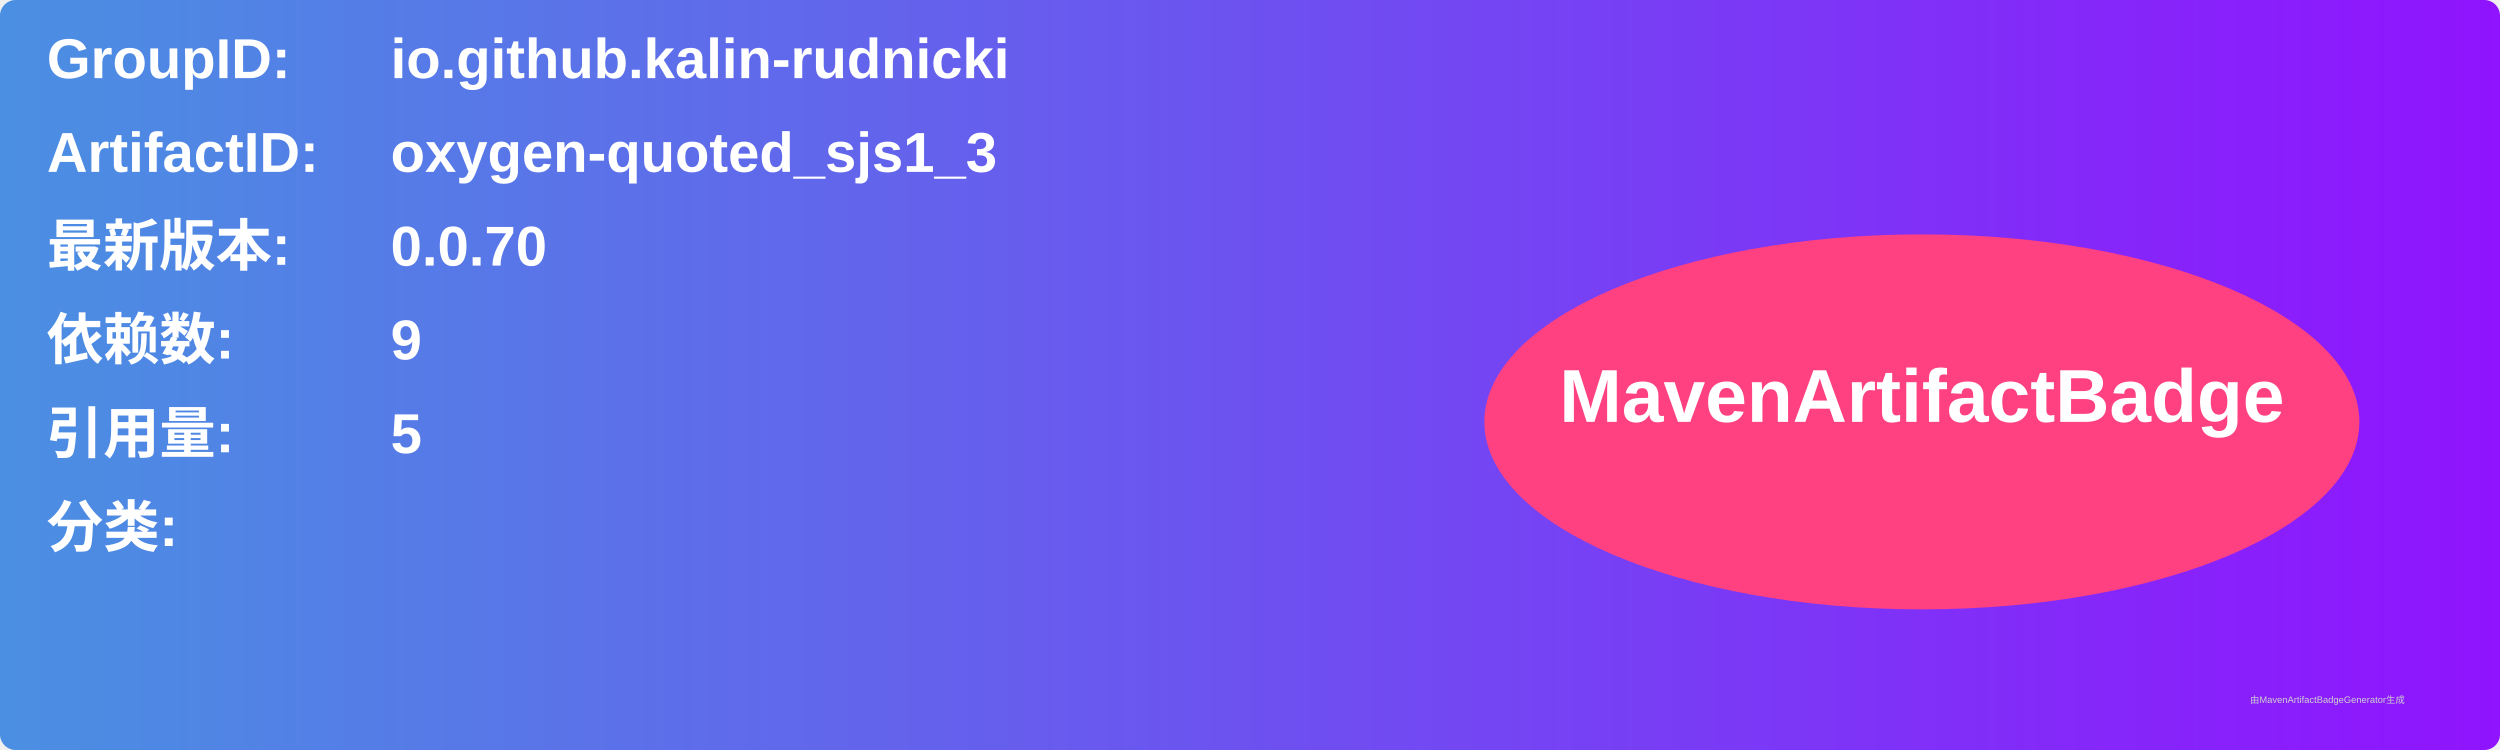
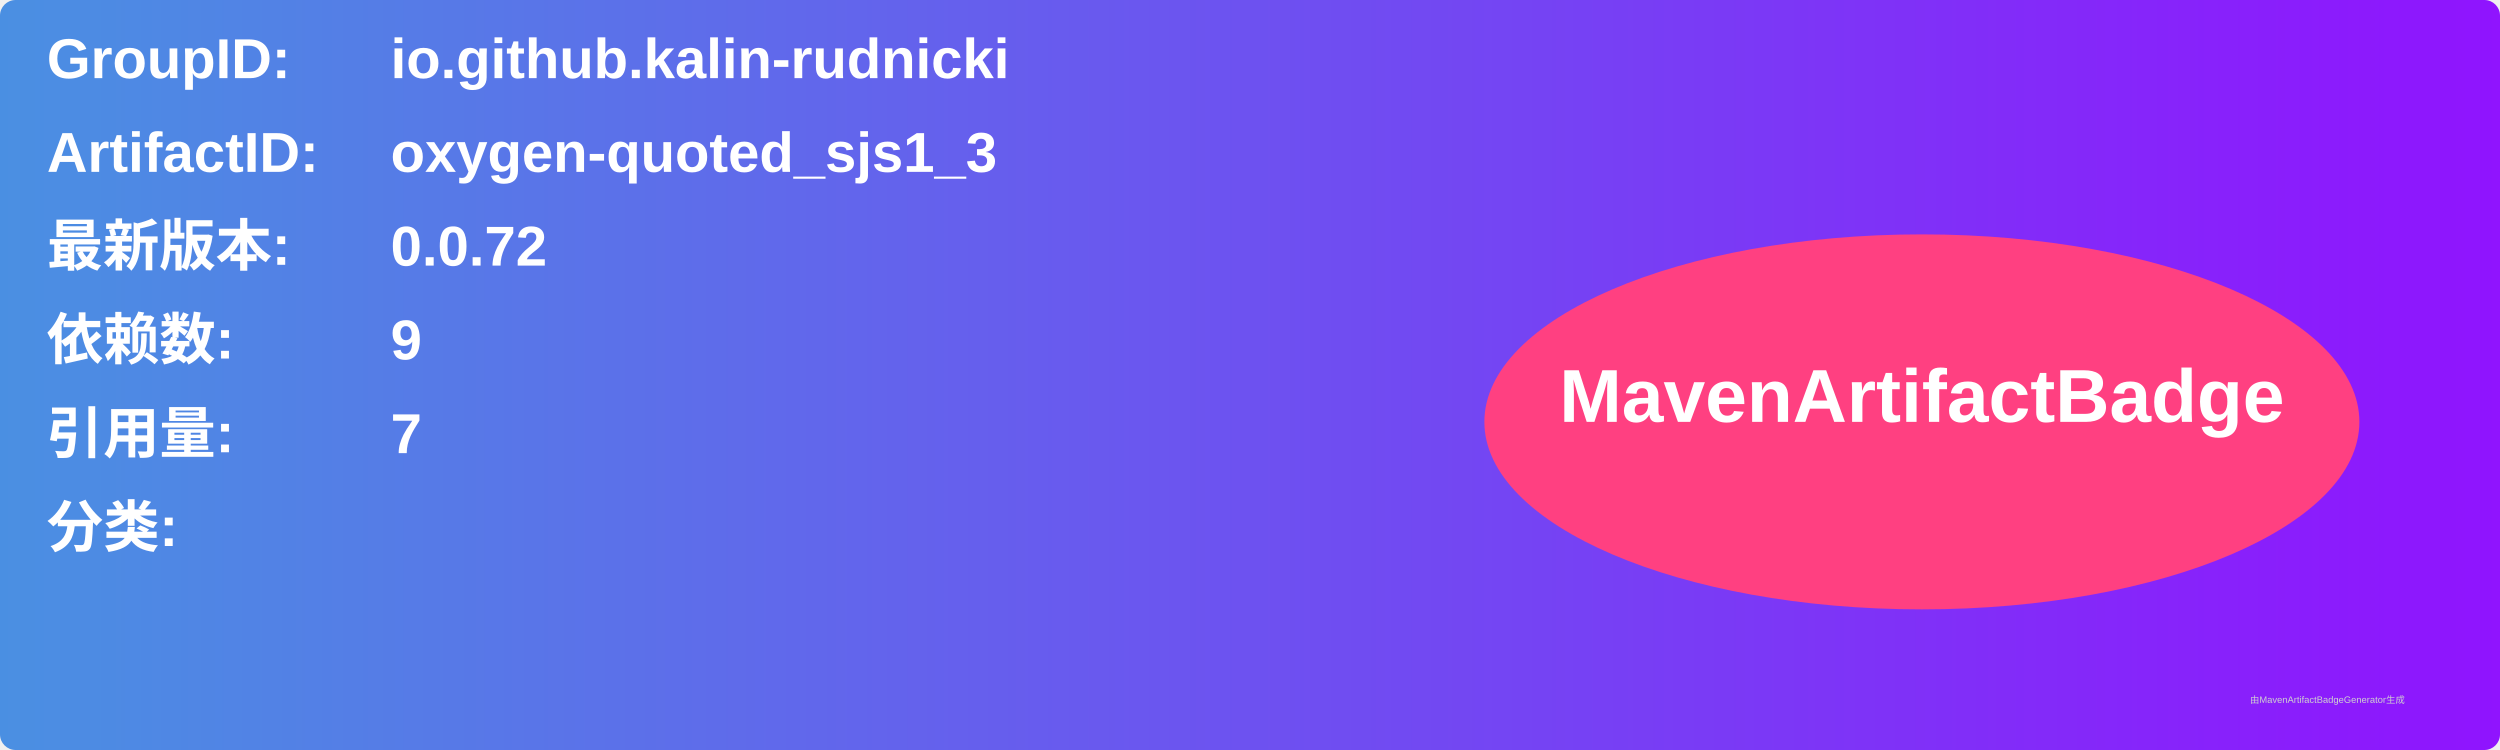
<svg xmlns="http://www.w3.org/2000/svg" width="800" height="240" viewBox="0 0 800 240">
  <linearGradient id="grad" x1="0%" y1="0%" x2="100%" y2="0%">
    <stop offset="0%" stop-color="#4a90e2" />
    <stop offset="100%" stop-color="#9013fe" />
  </linearGradient>
  <rect width="100%" height="100%" rx="5" ry="5" fill="url(#grad)" />
  <g transform="translate(15, 15)">
    <text x="0" y="10" font-family="Arial" font-size="18" fill="white" font-weight="bold" width="260">GroupID:</text>
    <text x="110" y="10" font-family="Arial" font-size="18" fill="white" font-weight="bold" width="460">io.github.kalin-rudnicki</text>
    <text x="0" y="40" font-family="Arial" font-size="18" fill="white" font-weight="bold" width="260">ArtifactID:</text>
    <text x="110" y="40" font-family="Arial" font-size="18" fill="white" font-weight="bold" width="460">oxygen-quoted_sjs1_3</text>
    <text x="0" y="70" font-family="Arial" font-size="18" fill="white" font-weight="bold">最新版本:</text>
    <text x="110" y="70" font-family="Arial" font-size="18" fill="white" font-weight="bold">
-       <tspan font-weight="bold">0.0.70</tspan>
+       <tspan font-weight="bold">0.0.72</tspan>
    </text>
    <text x="0" y="100" font-family="Arial" font-size="18" fill="white" font-weight="bold">依赖数: </text>
    <text x="110" y="100" font-family="Arial" font-size="18" fill="white">
      <tspan font-weight="bold">9</tspan>
    </text>
    <text x="0" y="130" font-family="Arial" font-size="18" fill="white" font-weight="bold">引用量: </text>
    <text x="110" y="130" font-family="Arial" font-size="18" fill="white">
-       <tspan font-weight="bold">5</tspan>
+       <tspan font-weight="bold">7</tspan>
    </text>
    <text x="0" y="160" font-family="Arial" font-size="18" fill="white" font-weight="bold">分类:</text>
    <text x="10" y="190" font-family="Arial" font-size="10" fill="white">
      <tspan font-weight="bold" />
    </text>
    <ellipse cx="600" cy="120" rx="140" ry="60" fill="#ff4081" />
    <text x="600" y="120" text-anchor="middle" font-family="Arial" font-size="24" fill="white" font-weight="bold">MavenArtifactBadge</text>
  </g>
  <text x="720" y="225" font-family="Arial" font-size="3" fill="#d0d0d0">由MavenArtifactBadgeGenerator生成</text>
</svg>
